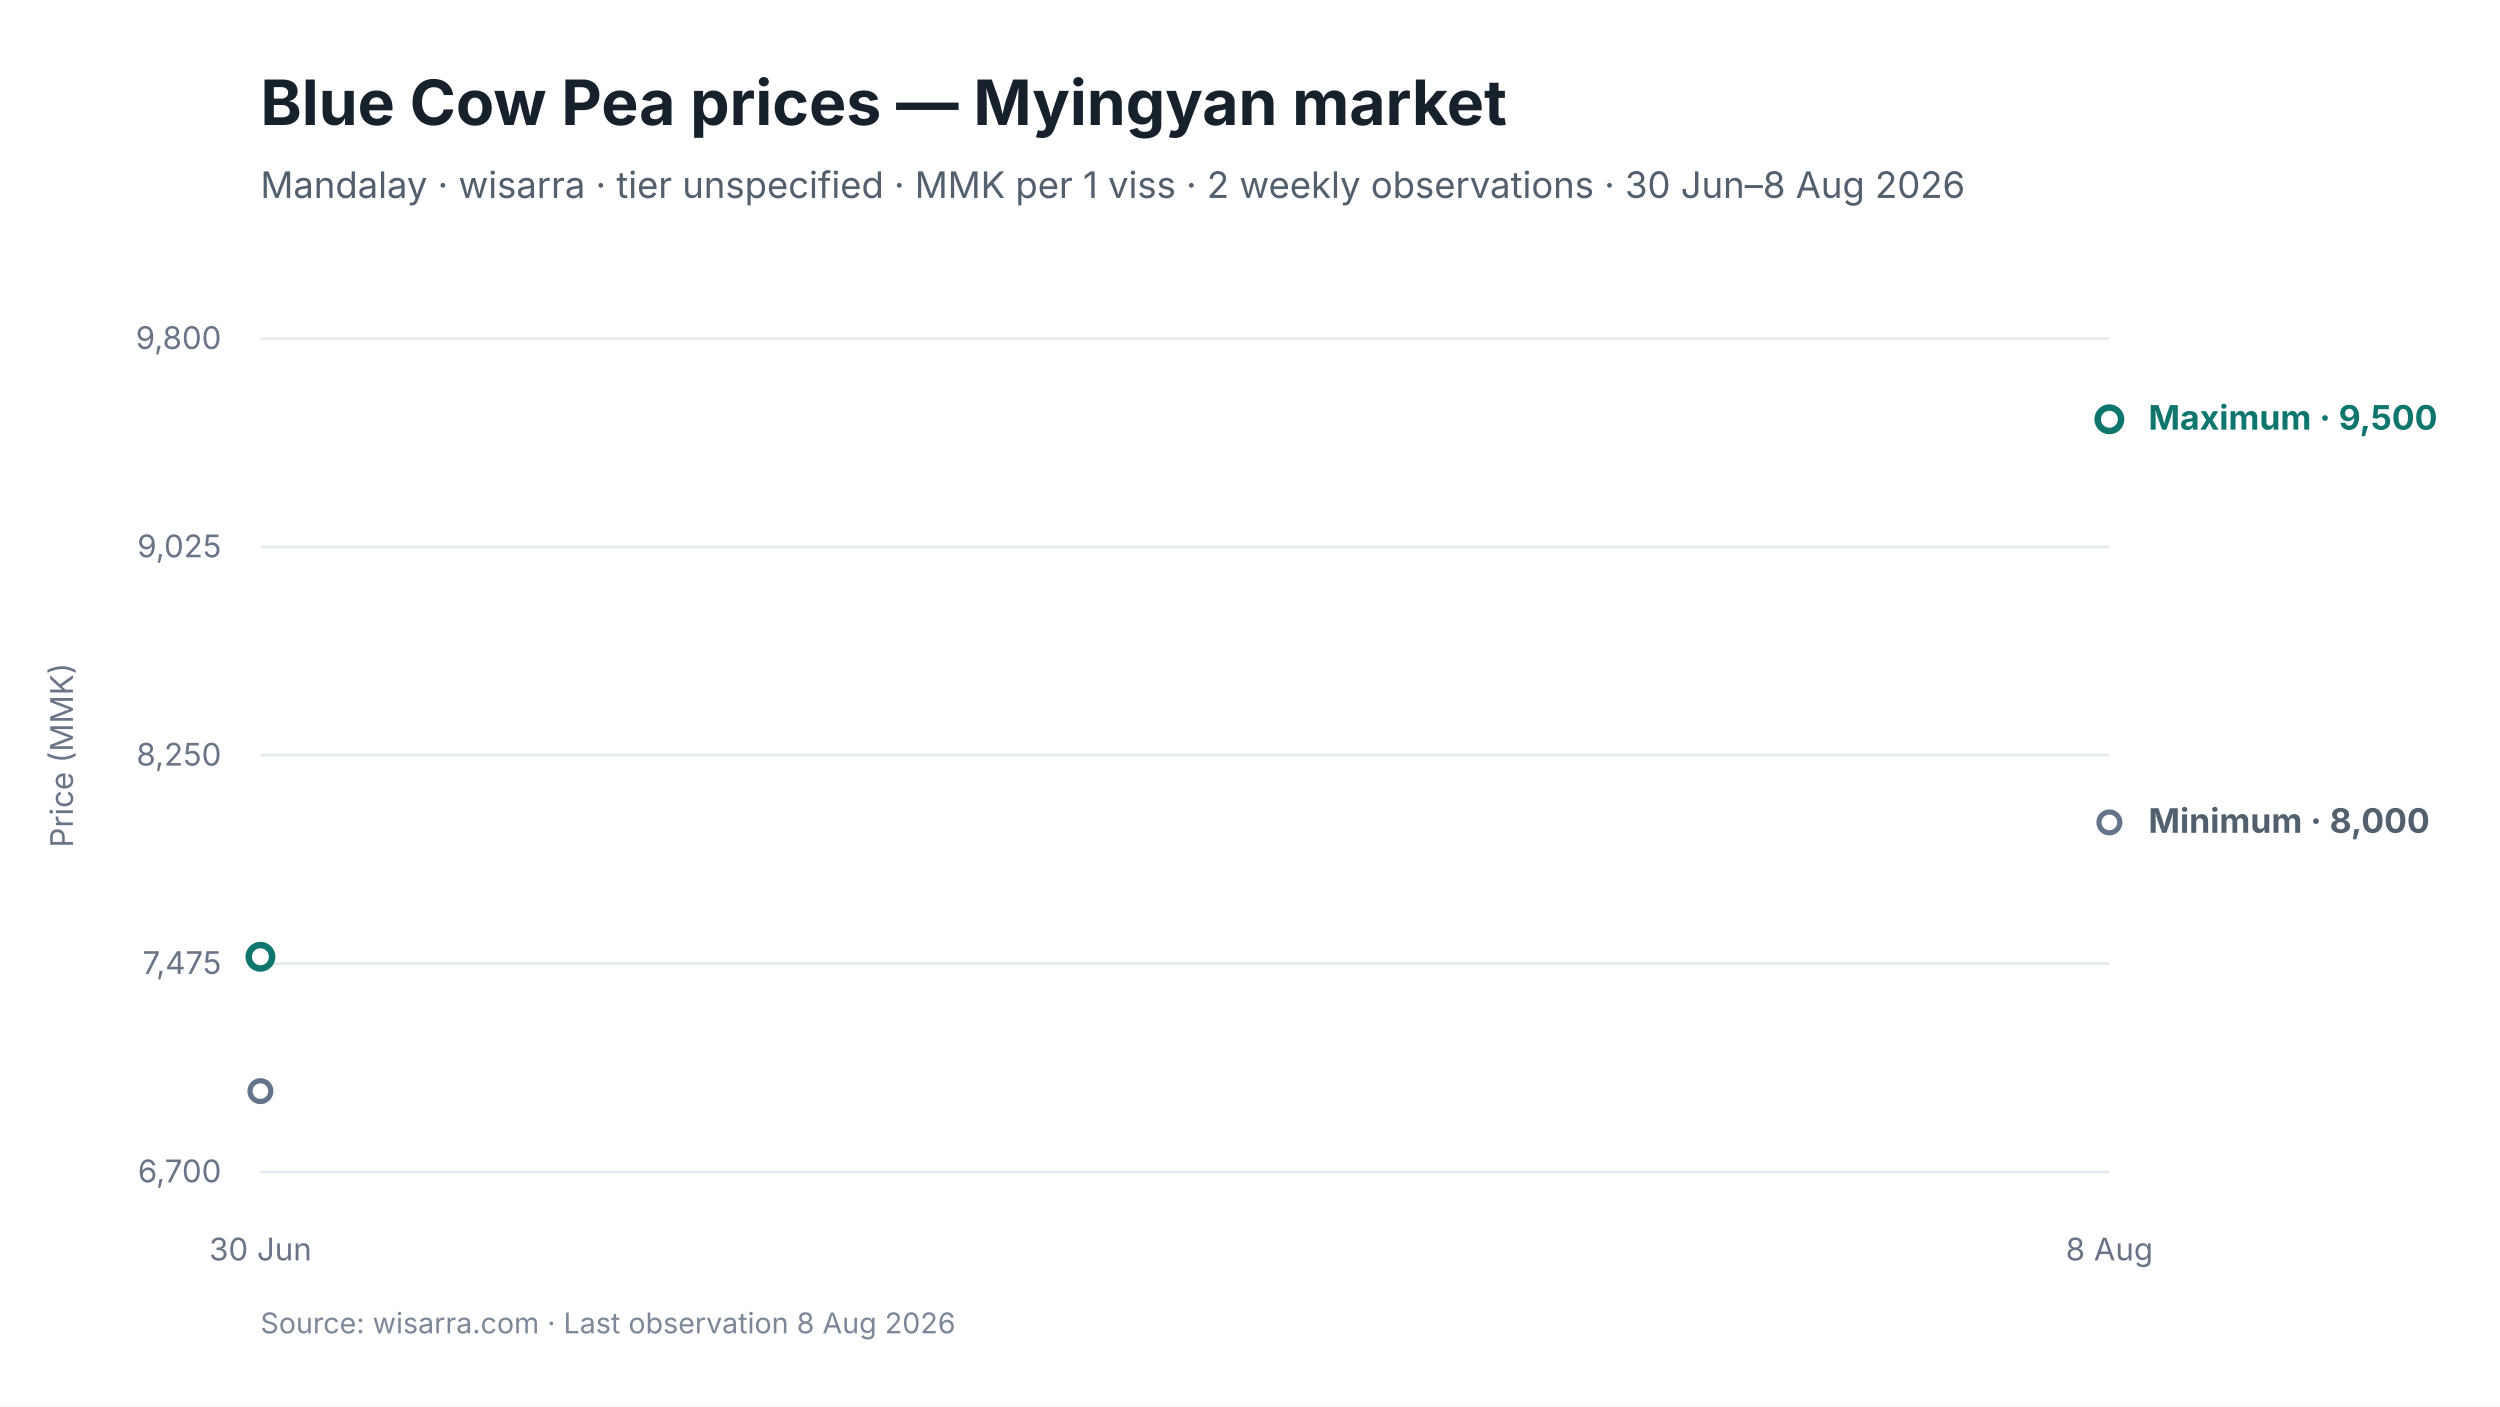
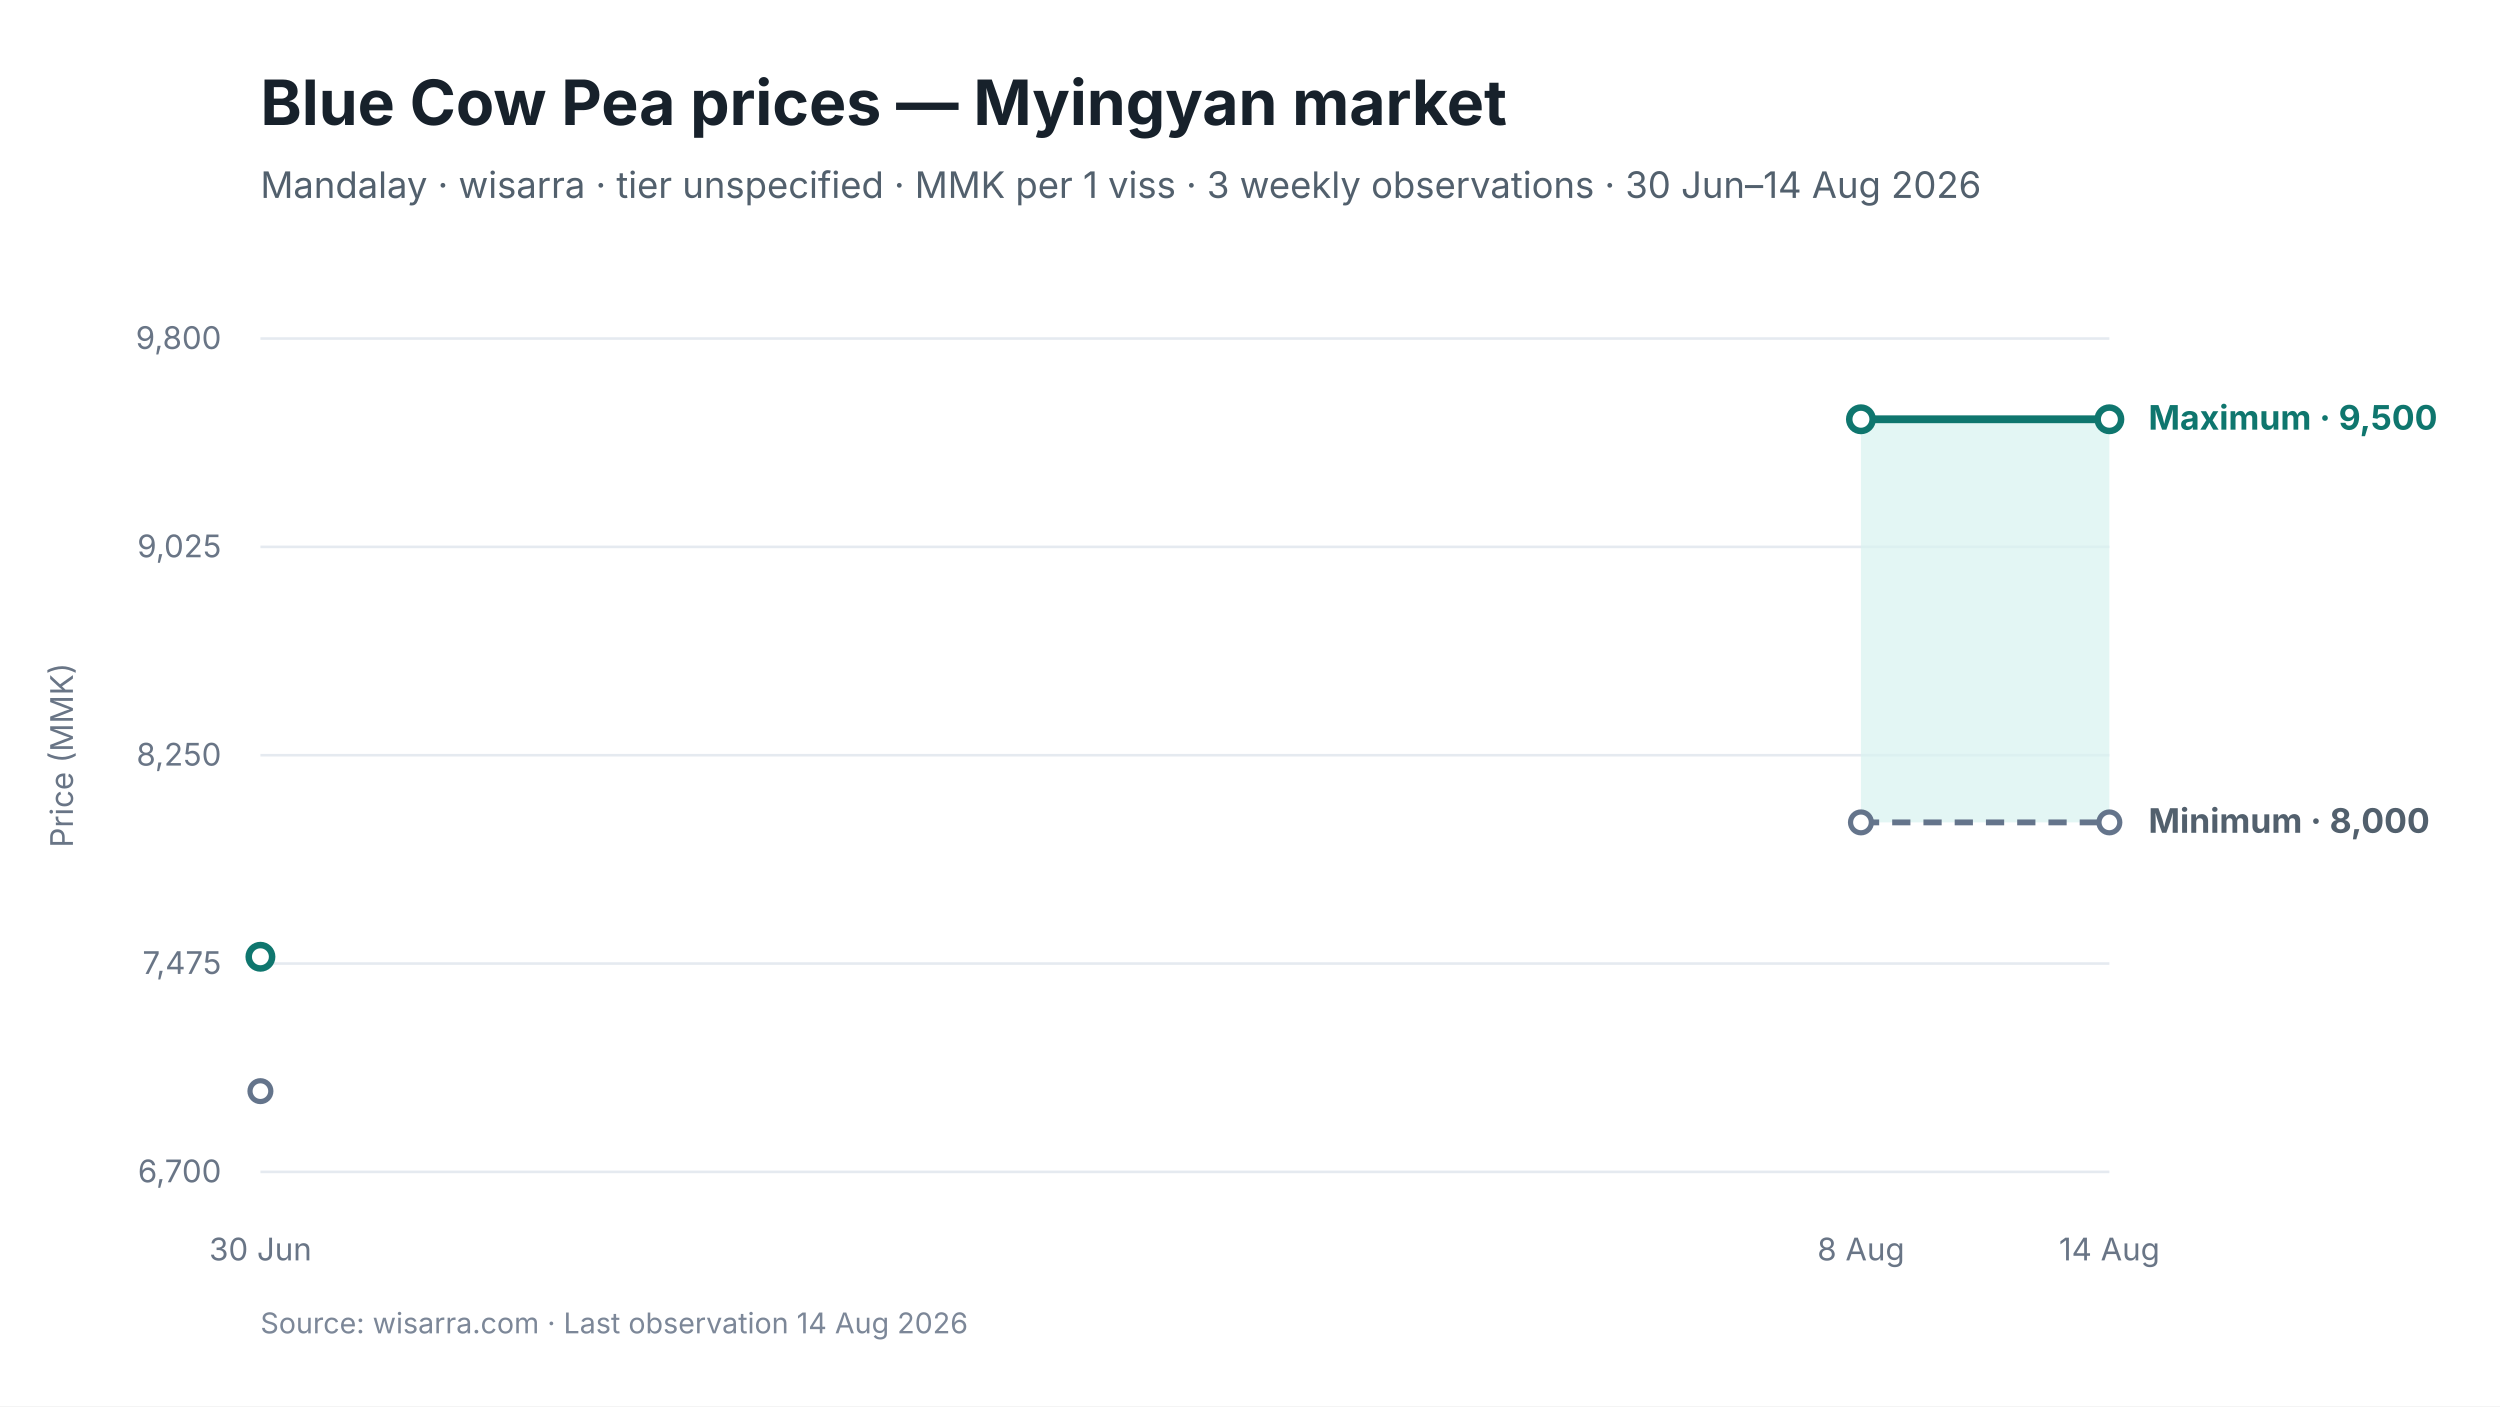
<svg xmlns="http://www.w3.org/2000/svg" viewBox="0 0 960 540" width="960" height="540" role="img" aria-labelledby="chart-title chart-desc">
  <style>
text { font-family: Inter, -apple-system, BlinkMacSystemFont, "Segoe UI", sans-serif; fill: #17212B; }
.chart-title { font-size: 24px; font-weight: 650; }
.subtitle { font-size: 14px; fill: #52606D; }
.axis { font-size: 12px; fill: #697586; }
.grid { stroke: #E5EAF0; stroke-width: 1; }
.range { fill: #D9F3F0; fill-opacity: 0.72; }
.maximum { stroke: #0F766E; stroke-width: 3; fill: none; }
.minimum { stroke: #64748B; stroke-width: 2.25; stroke-dasharray: 7 5; fill: none; }
.modal { stroke: #2563EB; stroke-width: 3; fill: none; }
.point-max { fill: #FFFFFF; stroke: #0F766E; stroke-width: 2.5; }
.point-min { fill: #FFFFFF; stroke: #64748B; stroke-width: 2; }
.point-modal { fill: #FFFFFF; stroke: #2563EB; stroke-width: 2.5; }
.direct-label { font-size: 13px; font-weight: 650; }
.maximum-label { fill: #0F766E; }
.minimum-label { fill: #52606D; }
.combined-label { fill: #334155; }
.modal-label { fill: #1D4ED8; }
.source { font-size: 11px; fill: #7C8798; }
</style>
  <rect width="960" height="540" fill="#FFFFFF" />
  <text id="chart-title" x="100" y="48" class="chart-title">Blue Cow Pea prices — Myingyan market</text>
-   <text x="100" y="76" class="subtitle">Mandalay · wisarra · tier unspecified · MMK per 1 viss · 2 weekly observations · 30 Jun–8 Aug 2026</text>
+   <text x="100" y="76" class="subtitle">Mandalay · wisarra · tier unspecified · MMK per 1 viss · 3 weekly observations · 30 Jun–14 Aug 2026</text>
  <line x1="100" y1="130.0" x2="810" y2="130.0" class="grid" />
  <text x="85" y="134.0" text-anchor="end" class="axis">9,800</text>
  <line x1="100" y1="210.0" x2="810" y2="210.0" class="grid" />
  <text x="85" y="214.0" text-anchor="end" class="axis">9,025</text>
  <line x1="100" y1="290.0" x2="810" y2="290.0" class="grid" />
  <text x="85" y="294.0" text-anchor="end" class="axis">8,250</text>
  <line x1="100" y1="370.0" x2="810" y2="370.0" class="grid" />
  <text x="85" y="374.0" text-anchor="end" class="axis">7,475</text>
  <line x1="100" y1="450.0" x2="810" y2="450.0" class="grid" />
  <text x="85" y="454.0" text-anchor="end" class="axis">6,700</text>
+   <polygon points="714.6,315.8 810.0,315.8 810.0,161.0 714.6,161.0" class="range" />
+   <path d="M 714.6 315.8 L 810.0 315.8" class="minimum" />
+   <path d="M 714.6 161.0 L 810.0 161.0" class="maximum" />
  <circle cx="100.0" cy="419.0" r="4" class="point-min" />
+   <circle cx="714.6" cy="315.8" r="4" class="point-min" />
  <circle cx="810.0" cy="315.8" r="4" class="point-min" />
  <circle cx="100.0" cy="367.4" r="4.5" class="point-max" />
+   <circle cx="714.6" cy="161.0" r="4.5" class="point-max" />
  <circle cx="810.0" cy="161.0" r="4.5" class="point-max" />
  <text x="100.0" y="484" text-anchor="middle" class="axis">30 Jun</text>
-   <text x="810.0" y="484" text-anchor="middle" class="axis">8 Aug</text>
+   <text x="714.6" y="484" text-anchor="middle" class="axis">8 Aug</text>
+   <text x="810.0" y="484" text-anchor="middle" class="axis">14 Aug</text>
  <text x="825.0" y="165.0" class="direct-label maximum-label">Maximum · 9,500</text>
  <text x="825.0" y="319.8" class="direct-label minimum-label">Minimum · 8,000</text>
  <text x="28" y="290.0" text-anchor="middle" class="axis" transform="rotate(-90 28 290.0)">Price (MMK)</text>
-   <text x="100" y="512" class="source">Source: wisarra.com · Last observation 8 Aug 2026</text>
+   <text x="100" y="512" class="source">Source: wisarra.com · Last observation 14 Aug 2026</text>
</svg>
